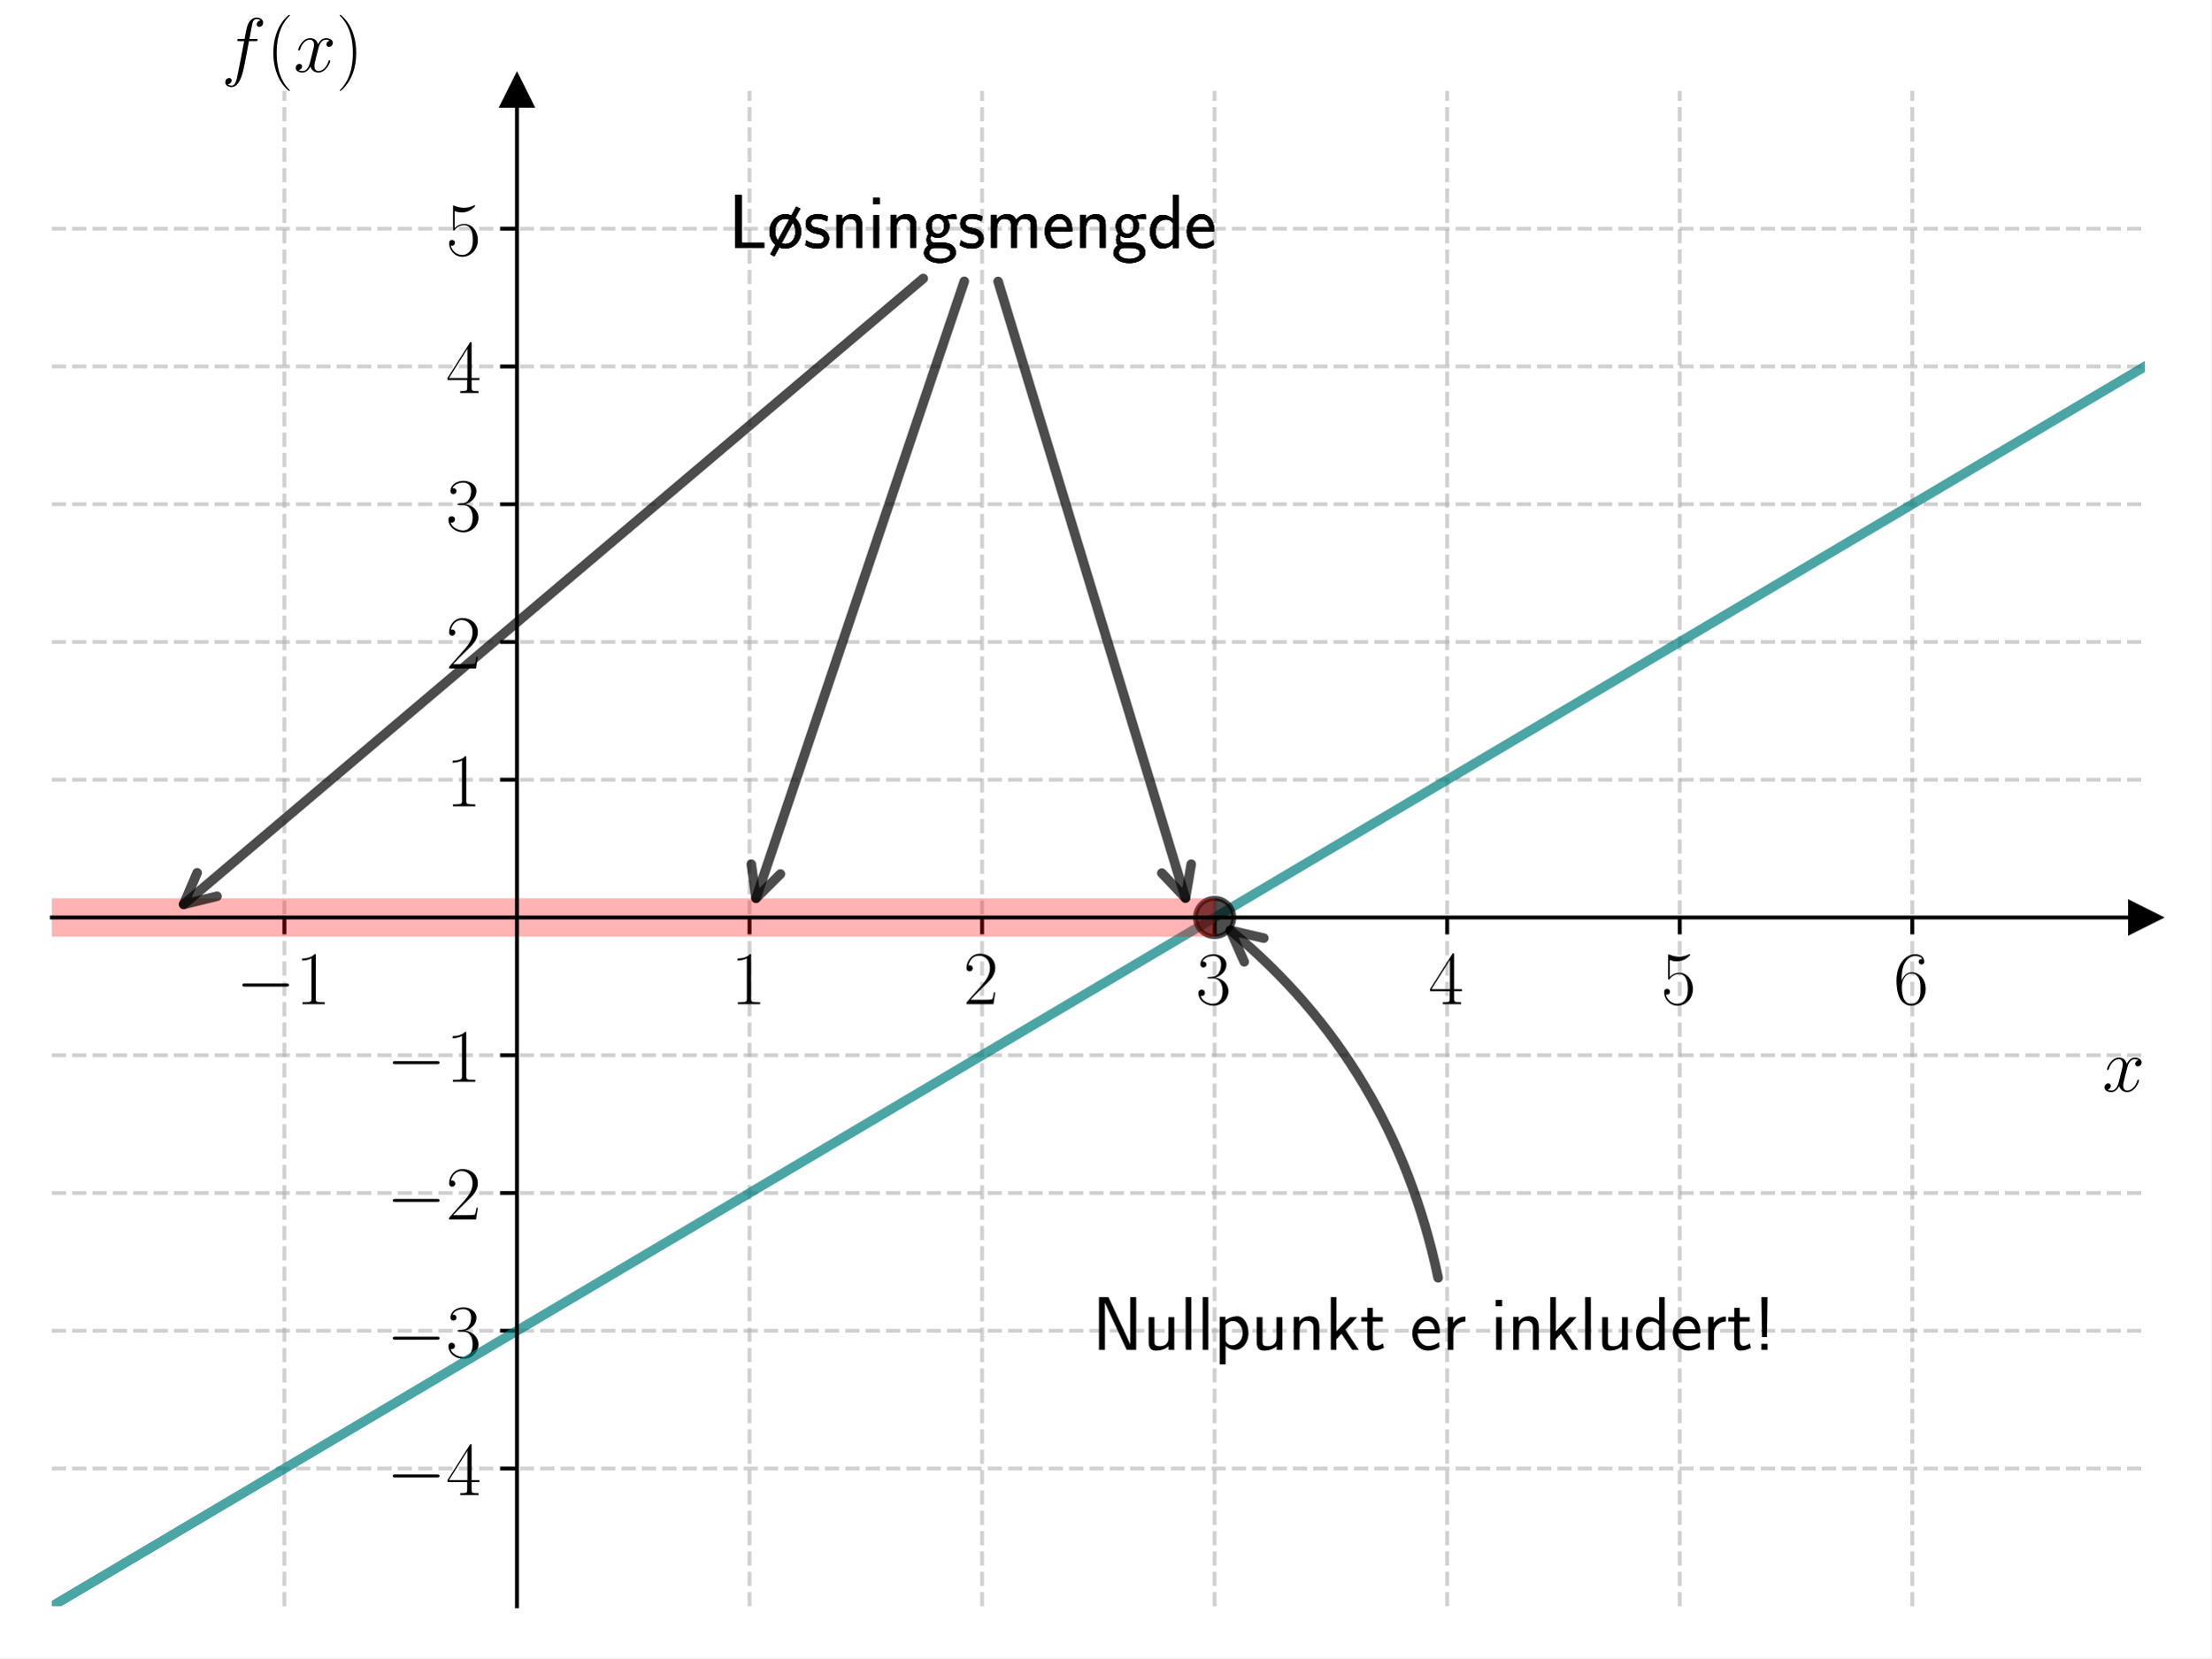
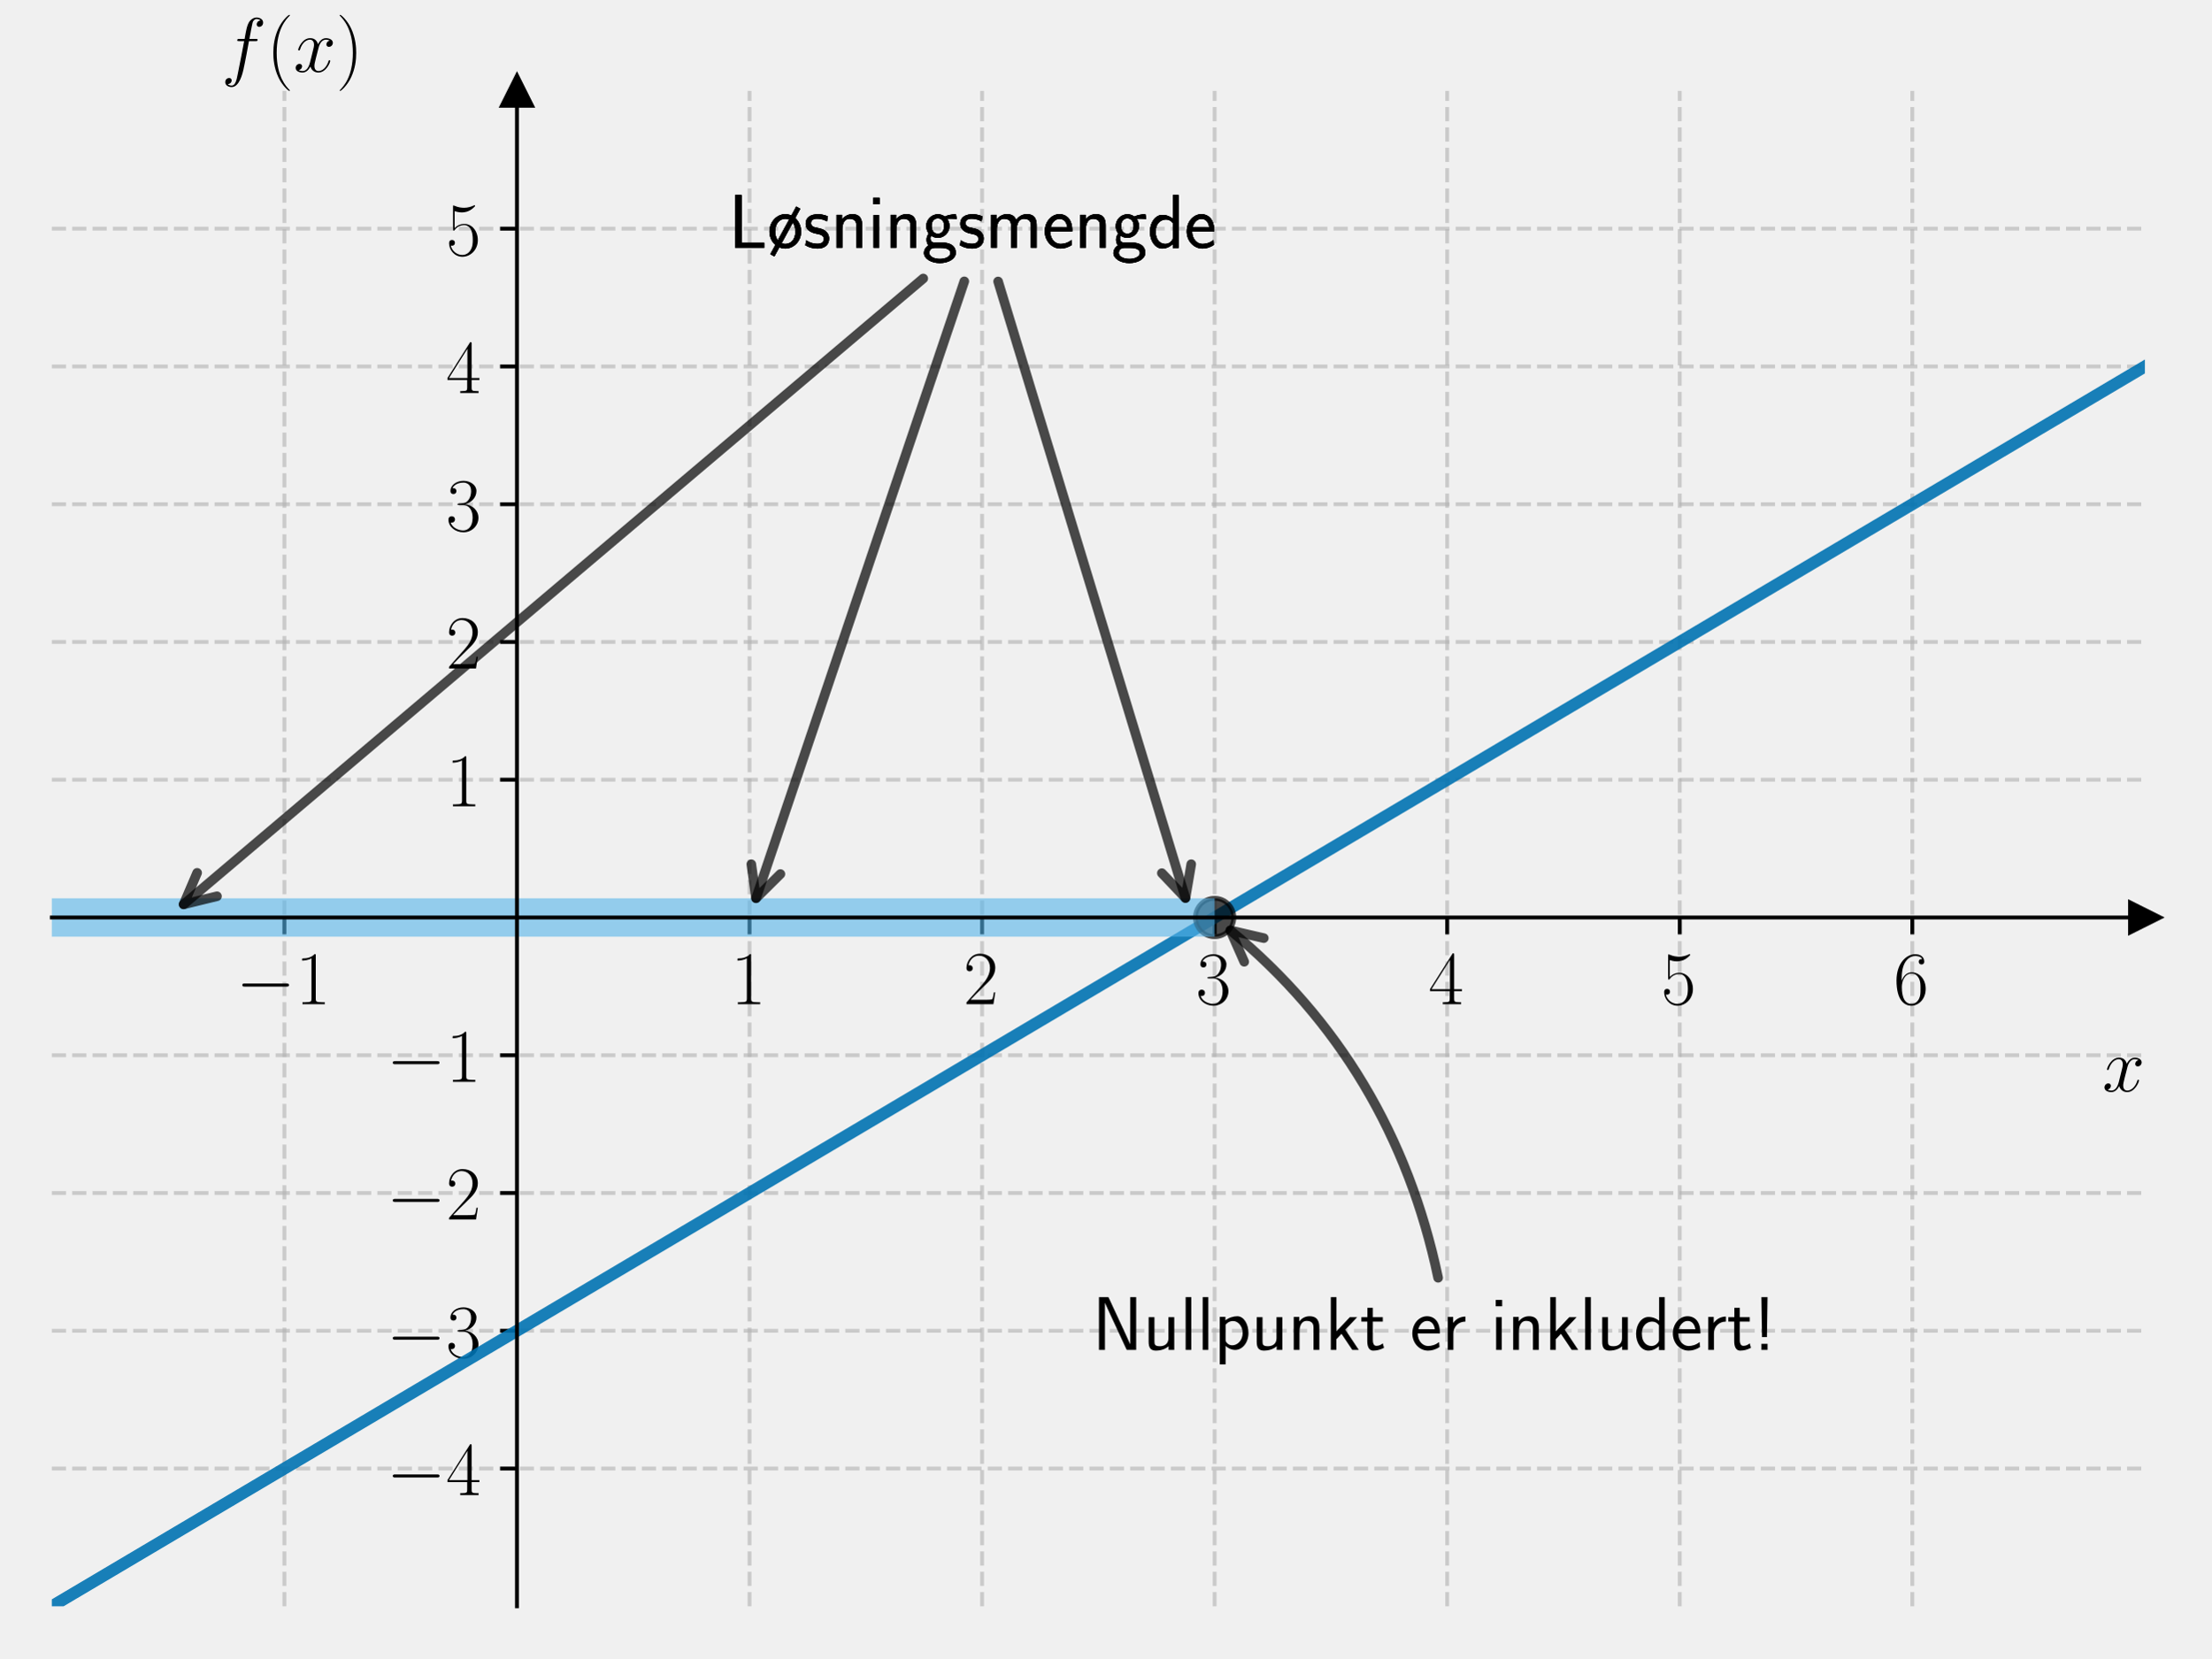
<svg xmlns="http://www.w3.org/2000/svg" xmlns:xlink="http://www.w3.org/1999/xlink" width="460.8pt" height="345.6pt" viewBox="0 0 460.8 345.6" version="1.1">
  <defs>
    <style type="text/css">*{stroke-linejoin: round; stroke-linecap: butt}</style>
  </defs>
  <g id="figure_1">
    <g id="patch_1">
-       <path d="M 0 345.6  L 460.8 345.6  L 460.8 0  L 0 0  z " style="fill: #ffffff" />
+       <path d="M 0 345.6  L 460.8 345.6  L 460.8 0  L 0 0  L 0 345.6  z " style="fill: none" />
    </g>
    <g id="axes_1">
      <g id="patch_2">
-         <path d="M 10.8 334.8  L 447 334.8  L 447 18.95  L 10.8 18.95  z " style="fill: #ffffff" />
+         <path d="M 10.8 334.8  L 447 334.8  L 447 18.95  L 10.8 18.95  L 10.8 334.8  z " style="fill: none" />
      </g>
      <g id="matplotlib.axis_1">
        <g id="xtick_1">
          <g id="line2d_1">
-             <path d="M 59.267 334.8  L 59.267 18.95  " clip-path="url(#p757c203b4c)" style="fill: none; stroke-dasharray: 2.96,1.28; stroke-dashoffset: 0; stroke: #b0b0b0; stroke-opacity: 0.6; stroke-width: 0.8" />
+             <path d="M 59.267 334.8  L 59.267 18.95  " clip-path="url(#pa15874b907)" style="fill: none; stroke-dasharray: 2.96,1.28; stroke-dashoffset: 0; stroke: #b0b0b0; stroke-opacity: 0.6; stroke-width: 0.8" />
          </g>
          <g id="line2d_2">
            <defs>
-               <path id="m982bd30238" d="M 0 0  L 0 3.5  " style="stroke: #000000; stroke-width: 0.8" />
+               <path id="mee03dae0f8" d="M 0 0  L 0 3.5  " style="stroke: #000000; stroke-width: 0.8" />
            </defs>
            <g>
-               <use xlink:href="#m982bd30238" x="59.267" y="191.232" style="stroke: #000000; stroke-width: 0.8" />
+               <use xlink:href="#mee03dae0f8" x="59.267" y="191.232" style="stroke: #000000; stroke-width: 0.8" />
            </g>
          </g>
          <g id="text_1">
            <g transform="translate(49.16568 209.3015) scale(0.16 -0.16)">
              <defs>
                <path id="CMSY10-0" d="M 4218 1472  C 4326 1472 4442 1472 4442 1600  C 4442 1728 4326 1728 4218 1728  L 755 1728  C 646 1728 531 1728 531 1600  C 531 1472 646 1472 755 1472  L 4218 1472  z " transform="scale(0.015625)" />
                <path id="CMR17-31" d="M 1702 4058  C 1702 4192 1696 4192 1606 4192  C 1357 3916 979 3827 621 3827  C 602 3827 570 3827 563 3808  C 557 3795 557 3782 557 3648  C 755 3648 1088 3686 1344 3839  L 1344 461  C 1344 236 1331 160 781 160  L 589 160  L 589 0  C 896 0 1216 0 1523 0  C 1830 0 2150 0 2458 0  L 2458 160  L 2266 160  C 1715 160 1702 230 1702 458  L 1702 4058  z " transform="scale(0.015625)" />
              </defs>
              <use xlink:href="#CMSY10-0" transform="scale(0.996264)" />
              <use xlink:href="#CMR17-31" transform="translate(77.48747 0) scale(0.996264)" />
            </g>
          </g>
        </g>
        <g id="xtick_2">
          <g id="line2d_3">
-             <path d="M 156.2 334.8  L 156.2 18.95  " clip-path="url(#p757c203b4c)" style="fill: none; stroke-dasharray: 2.96,1.28; stroke-dashoffset: 0; stroke: #b0b0b0; stroke-opacity: 0.6; stroke-width: 0.8" />
+             <path d="M 156.2 334.8  L 156.2 18.95  " clip-path="url(#pa15874b907)" style="fill: none; stroke-dasharray: 2.96,1.28; stroke-dashoffset: 0; stroke: #b0b0b0; stroke-opacity: 0.6; stroke-width: 0.8" />
          </g>
          <g id="line2d_4">
            <g>
-               <use xlink:href="#m982bd30238" x="156.2" y="191.232" style="stroke: #000000; stroke-width: 0.8" />
+               <use xlink:href="#mee03dae0f8" x="156.2" y="191.232" style="stroke: #000000; stroke-width: 0.8" />
            </g>
          </g>
          <g id="text_2">
            <g transform="translate(152.298 209.3015) scale(0.16 -0.16)">
              <use xlink:href="#CMR17-31" transform="scale(0.996264)" />
            </g>
          </g>
        </g>
        <g id="xtick_3">
          <g id="line2d_5">
-             <path d="M 204.667 334.8  L 204.667 18.95  " clip-path="url(#p757c203b4c)" style="fill: none; stroke-dasharray: 2.96,1.28; stroke-dashoffset: 0; stroke: #b0b0b0; stroke-opacity: 0.6; stroke-width: 0.8" />
+             <path d="M 204.667 334.8  L 204.667 18.95  " clip-path="url(#pa15874b907)" style="fill: none; stroke-dasharray: 2.96,1.28; stroke-dashoffset: 0; stroke: #b0b0b0; stroke-opacity: 0.6; stroke-width: 0.8" />
          </g>
          <g id="line2d_6">
            <g>
-               <use xlink:href="#m982bd30238" x="204.667" y="191.232" style="stroke: #000000; stroke-width: 0.8" />
+               <use xlink:href="#mee03dae0f8" x="204.667" y="191.232" style="stroke: #000000; stroke-width: 0.8" />
            </g>
          </g>
          <g id="text_3">
            <g transform="translate(200.7647 209.3015) scale(0.16 -0.16)">
              <defs>
                <path id="CMR17-32" d="M 2669 989  L 2554 989  C 2490 536 2438 459 2413 420  C 2381 369 1920 369 1830 369  L 602 369  C 832 619 1280 1072 1824 1597  C 2214 1967 2669 2402 2669 3035  C 2669 3790 2067 4224 1395 4224  C 691 4224 262 3604 262 3030  C 262 2780 448 2748 525 2748  C 589 2748 781 2787 781 3010  C 781 3207 614 3264 525 3264  C 486 3264 448 3258 422 3245  C 544 3790 915 4058 1306 4058  C 1862 4058 2227 3617 2227 3035  C 2227 2479 1901 2000 1536 1584  L 262 146  L 262 0  L 2515 0  L 2669 989  z " transform="scale(0.015625)" />
              </defs>
              <use xlink:href="#CMR17-32" transform="scale(0.996264)" />
            </g>
          </g>
        </g>
        <g id="xtick_4">
          <g id="line2d_7">
-             <path d="M 253.133 334.8  L 253.133 18.95  " clip-path="url(#p757c203b4c)" style="fill: none; stroke-dasharray: 2.96,1.28; stroke-dashoffset: 0; stroke: #b0b0b0; stroke-opacity: 0.6; stroke-width: 0.8" />
+             <path d="M 253.133 334.8  L 253.133 18.95  " clip-path="url(#pa15874b907)" style="fill: none; stroke-dasharray: 2.96,1.28; stroke-dashoffset: 0; stroke: #b0b0b0; stroke-opacity: 0.6; stroke-width: 0.8" />
          </g>
          <g id="line2d_8">
            <g>
-               <use xlink:href="#m982bd30238" x="253.133" y="191.232" style="stroke: #000000; stroke-width: 0.8" />
+               <use xlink:href="#mee03dae0f8" x="253.133" y="191.232" style="stroke: #000000; stroke-width: 0.8" />
            </g>
          </g>
          <g id="text_4">
            <g transform="translate(249.2313 209.3015) scale(0.16 -0.16)">
              <defs>
                <path id="CMR17-33" d="M 1414 2157  C 1984 2157 2234 1662 2234 1090  C 2234 320 1824 25 1453 25  C 1114 25 563 194 390 693  C 422 680 454 680 486 680  C 640 680 755 782 755 948  C 755 1133 614 1216 486 1216  C 378 1216 211 1165 211 926  C 211 335 787 -128 1466 -128  C 2176 -128 2720 430 2720 1085  C 2720 1707 2208 2157 1600 2227  C 2086 2328 2554 2756 2554 3329  C 2554 3820 2048 4179 1472 4179  C 890 4179 378 3829 378 3329  C 378 3110 544 3072 627 3072  C 762 3072 877 3155 877 3321  C 877 3486 762 3569 627 3569  C 602 3569 570 3569 544 3557  C 730 3959 1235 4032 1459 4032  C 1683 4032 2106 3925 2106 3320  C 2106 3143 2080 2828 1862 2550  C 1670 2304 1453 2304 1242 2284  C 1210 2284 1062 2269 1037 2269  C 992 2263 966 2257 966 2208  C 966 2163 973 2157 1101 2157  L 1414 2157  z " transform="scale(0.015625)" />
              </defs>
              <use xlink:href="#CMR17-33" transform="scale(0.996264)" />
            </g>
          </g>
        </g>
        <g id="xtick_5">
          <g id="line2d_9">
-             <path d="M 301.6 334.8  L 301.6 18.95  " clip-path="url(#p757c203b4c)" style="fill: none; stroke-dasharray: 2.96,1.28; stroke-dashoffset: 0; stroke: #b0b0b0; stroke-opacity: 0.6; stroke-width: 0.8" />
+             <path d="M 301.6 334.8  L 301.6 18.95  " clip-path="url(#pa15874b907)" style="fill: none; stroke-dasharray: 2.96,1.28; stroke-dashoffset: 0; stroke: #b0b0b0; stroke-opacity: 0.6; stroke-width: 0.8" />
          </g>
          <g id="line2d_10">
            <g>
-               <use xlink:href="#m982bd30238" x="301.6" y="191.232" style="stroke: #000000; stroke-width: 0.8" />
+               <use xlink:href="#mee03dae0f8" x="301.6" y="191.232" style="stroke: #000000; stroke-width: 0.8" />
            </g>
          </g>
          <g id="text_5">
            <g transform="translate(297.698 209.3015) scale(0.16 -0.16)">
              <defs>
                <path id="CMR17-34" d="M 2150 4122  C 2150 4256 2144 4256 2029 4256  L 128 1254  L 128 1088  L 1779 1088  L 1779 457  C 1779 224 1766 160 1318 160  L 1197 160  L 1197 0  C 1402 0 1747 0 1965 0  C 2182 0 2528 0 2733 0  L 2733 160  L 2611 160  C 2163 160 2150 224 2150 457  L 2150 1088  L 2803 1088  L 2803 1254  L 2150 1254  L 2150 4122  z M 1798 3703  L 1798 1254  L 256 1254  L 1798 3703  z " transform="scale(0.015625)" />
              </defs>
              <use xlink:href="#CMR17-34" transform="scale(0.996264)" />
            </g>
          </g>
        </g>
        <g id="xtick_6">
          <g id="line2d_11">
-             <path d="M 350.067 334.8  L 350.067 18.95  " clip-path="url(#p757c203b4c)" style="fill: none; stroke-dasharray: 2.96,1.28; stroke-dashoffset: 0; stroke: #b0b0b0; stroke-opacity: 0.6; stroke-width: 0.8" />
+             <path d="M 350.067 334.8  L 350.067 18.95  " clip-path="url(#pa15874b907)" style="fill: none; stroke-dasharray: 2.96,1.28; stroke-dashoffset: 0; stroke: #b0b0b0; stroke-opacity: 0.6; stroke-width: 0.8" />
          </g>
          <g id="line2d_12">
            <g>
-               <use xlink:href="#m982bd30238" x="350.067" y="191.232" style="stroke: #000000; stroke-width: 0.8" />
+               <use xlink:href="#mee03dae0f8" x="350.067" y="191.232" style="stroke: #000000; stroke-width: 0.8" />
            </g>
          </g>
          <g id="text_6">
            <g transform="translate(346.1647 209.3015) scale(0.16 -0.16)">
              <defs>
                <path id="CMR17-35" d="M 730 3692  C 794 3666 1056 3584 1325 3584  C 1920 3584 2246 3911 2432 4100  C 2432 4157 2432 4192 2394 4192  C 2387 4192 2374 4192 2323 4163  C 2099 4058 1837 3973 1517 3973  C 1325 3973 1037 3999 723 4139  C 653 4171 640 4171 634 4171  C 602 4171 595 4164 595 4037  L 595 2203  C 595 2089 595 2057 659 2057  C 691 2057 704 2070 736 2114  C 941 2401 1222 2522 1542 2522  C 1766 2522 2246 2382 2246 1289  C 2246 1085 2246 715 2054 421  C 1894 159 1645 25 1370 25  C 947 25 518 320 403 814  C 429 807 480 795 506 795  C 589 795 749 840 749 1038  C 749 1210 627 1280 506 1280  C 358 1280 262 1190 262 1011  C 262 454 704 -128 1382 -128  C 2042 -128 2669 440 2669 1264  C 2669 2030 2170 2624 1549 2624  C 1222 2624 947 2503 730 2274  L 730 3692  z " transform="scale(0.015625)" />
              </defs>
              <use xlink:href="#CMR17-35" transform="scale(0.996264)" />
            </g>
          </g>
        </g>
        <g id="xtick_7">
          <g id="line2d_13">
-             <path d="M 398.533 334.8  L 398.533 18.95  " clip-path="url(#p757c203b4c)" style="fill: none; stroke-dasharray: 2.96,1.28; stroke-dashoffset: 0; stroke: #b0b0b0; stroke-opacity: 0.6; stroke-width: 0.8" />
+             <path d="M 398.533 334.8  L 398.533 18.95  " clip-path="url(#pa15874b907)" style="fill: none; stroke-dasharray: 2.96,1.28; stroke-dashoffset: 0; stroke: #b0b0b0; stroke-opacity: 0.6; stroke-width: 0.8" />
          </g>
          <g id="line2d_14">
            <g>
-               <use xlink:href="#m982bd30238" x="398.533" y="191.232" style="stroke: #000000; stroke-width: 0.8" />
+               <use xlink:href="#mee03dae0f8" x="398.533" y="191.232" style="stroke: #000000; stroke-width: 0.8" />
            </g>
          </g>
          <g id="text_7">
            <g transform="translate(394.6313 209.3015) scale(0.16 -0.16)">
              <defs>
                <path id="CMR17-36" d="M 678 2176  C 678 3690 1395 4032 1811 4032  C 1946 4032 2272 4009 2400 3776  C 2298 3776 2106 3776 2106 3553  C 2106 3381 2246 3323 2336 3323  C 2394 3323 2566 3348 2566 3560  C 2566 3954 2246 4179 1805 4179  C 1043 4179 243 3390 243 1984  C 243 253 966 -128 1478 -128  C 2099 -128 2688 427 2688 1283  C 2688 2081 2170 2662 1517 2662  C 1126 2662 838 2407 678 1960  L 678 2176  z M 1478 25  C 691 25 691 1200 691 1436  C 691 1896 909 2560 1504 2560  C 1613 2560 1926 2560 2138 2120  C 2253 1870 2253 1609 2253 1289  C 2253 944 2253 690 2118 434  C 1978 171 1773 25 1478 25  z " transform="scale(0.015625)" />
              </defs>
              <use xlink:href="#CMR17-36" transform="scale(0.996264)" />
            </g>
          </g>
        </g>
        <g id="text_8">
          <g transform="translate(438.1306 227.4705) scale(0.16 -0.16)">
            <defs>
              <path id="CMMI12-78" d="M 3034 2606  C 2829 2567 2752 2414 2752 2293  C 2752 2139 2874 2088 2963 2088  C 3155 2088 3290 2254 3290 2427  C 3290 2695 2982 2816 2714 2816  C 2323 2816 2106 2433 2048 2312  C 1901 2816 1504 2816 1389 2816  C 736 2816 390 1980 390 1839  C 390 1814 416 1782 461 1782  C 512 1782 525 1820 538 1846  C 755 2555 1184 2689 1370 2689  C 1658 2689 1715 2420 1715 2267  C 1715 2127 1677 1980 1600 1673  L 1382 798  C 1286 415 1101 64 762 64  C 730 64 570 64 435 147  C 666 192 717 383 717 460  C 717 588 621 664 499 664  C 346 664 179 530 179 326  C 179 57 480 -64 755 -64  C 1062 -64 1280 179 1414 441  C 1517 64 1837 -64 2074 -64  C 2726 -64 3072 773 3072 913  C 3072 945 3046 971 3008 971  C 2950 971 2944 939 2925 888  C 2752 326 2381 64 2093 64  C 1869 64 1747 230 1747 492  C 1747 632 1773 734 1875 1156  L 2099 2024  C 2195 2408 2413 2689 2707 2689  C 2720 2689 2899 2689 3034 2606  z " transform="scale(0.015625)" />
            </defs>
            <use xlink:href="#CMMI12-78" transform="scale(0.996264)" />
          </g>
        </g>
      </g>
      <g id="matplotlib.axis_2">
        <g id="ytick_1">
          <g id="line2d_15">
-             <path d="M 10.8 306.086  L 447 306.086  " clip-path="url(#p757c203b4c)" style="fill: none; stroke-dasharray: 2.96,1.28; stroke-dashoffset: 0; stroke: #b0b0b0; stroke-opacity: 0.6; stroke-width: 0.8" />
+             <path d="M 10.8 306.086  L 447 306.086  " clip-path="url(#pa15874b907)" style="fill: none; stroke-dasharray: 2.96,1.28; stroke-dashoffset: 0; stroke: #b0b0b0; stroke-opacity: 0.6; stroke-width: 0.8" />
          </g>
          <g id="line2d_16">
            <defs>
-               <path id="m51fb5f8f97" d="M 0 0  L -3.5 0  " style="stroke: #000000; stroke-width: 0.8" />
+               <path id="mf1a8d7dea0" d="M 0 0  L -3.5 0  " style="stroke: #000000; stroke-width: 0.8" />
            </defs>
            <g>
-               <use xlink:href="#m51fb5f8f97" x="107.733" y="306.086" style="stroke: #000000; stroke-width: 0.8" />
+               <use xlink:href="#mf1a8d7dea0" x="107.733" y="306.086" style="stroke: #000000; stroke-width: 0.8" />
            </g>
          </g>
          <g id="text_9">
            <g transform="translate(80.53135 311.6212) scale(0.16 -0.16)">
              <use xlink:href="#CMSY10-0" transform="scale(0.996264)" />
              <use xlink:href="#CMR17-34" transform="translate(77.48747 0) scale(0.996264)" />
            </g>
          </g>
        </g>
        <g id="ytick_2">
          <g id="line2d_17">
-             <path d="M 10.8 277.373  L 447 277.373  " clip-path="url(#p757c203b4c)" style="fill: none; stroke-dasharray: 2.96,1.28; stroke-dashoffset: 0; stroke: #b0b0b0; stroke-opacity: 0.6; stroke-width: 0.8" />
+             <path d="M 10.8 277.373  L 447 277.373  " clip-path="url(#pa15874b907)" style="fill: none; stroke-dasharray: 2.96,1.28; stroke-dashoffset: 0; stroke: #b0b0b0; stroke-opacity: 0.6; stroke-width: 0.8" />
          </g>
          <g id="line2d_18">
            <g>
-               <use xlink:href="#m51fb5f8f97" x="107.733" y="277.373" style="stroke: #000000; stroke-width: 0.8" />
+               <use xlink:href="#mf1a8d7dea0" x="107.733" y="277.373" style="stroke: #000000; stroke-width: 0.8" />
            </g>
          </g>
          <g id="text_10">
            <g transform="translate(80.53135 282.9075) scale(0.16 -0.16)">
              <use xlink:href="#CMSY10-0" transform="scale(0.996264)" />
              <use xlink:href="#CMR17-33" transform="translate(77.48747 0) scale(0.996264)" />
            </g>
          </g>
        </g>
        <g id="ytick_3">
          <g id="line2d_19">
-             <path d="M 10.8 248.659  L 447 248.659  " clip-path="url(#p757c203b4c)" style="fill: none; stroke-dasharray: 2.96,1.28; stroke-dashoffset: 0; stroke: #b0b0b0; stroke-opacity: 0.6; stroke-width: 0.8" />
+             <path d="M 10.8 248.659  L 447 248.659  " clip-path="url(#pa15874b907)" style="fill: none; stroke-dasharray: 2.96,1.28; stroke-dashoffset: 0; stroke: #b0b0b0; stroke-opacity: 0.6; stroke-width: 0.8" />
          </g>
          <g id="line2d_20">
            <g>
-               <use xlink:href="#m51fb5f8f97" x="107.733" y="248.659" style="stroke: #000000; stroke-width: 0.8" />
+               <use xlink:href="#mf1a8d7dea0" x="107.733" y="248.659" style="stroke: #000000; stroke-width: 0.8" />
            </g>
          </g>
          <g id="text_11">
            <g transform="translate(80.53135 254.1939) scale(0.16 -0.16)">
              <use xlink:href="#CMSY10-0" transform="scale(0.996264)" />
              <use xlink:href="#CMR17-32" transform="translate(77.48747 0) scale(0.996264)" />
            </g>
          </g>
        </g>
        <g id="ytick_4">
          <g id="line2d_21">
-             <path d="M 10.8 219.945  L 447 219.945  " clip-path="url(#p757c203b4c)" style="fill: none; stroke-dasharray: 2.96,1.28; stroke-dashoffset: 0; stroke: #b0b0b0; stroke-opacity: 0.6; stroke-width: 0.8" />
+             <path d="M 10.8 219.945  L 447 219.945  " clip-path="url(#pa15874b907)" style="fill: none; stroke-dasharray: 2.96,1.28; stroke-dashoffset: 0; stroke: #b0b0b0; stroke-opacity: 0.6; stroke-width: 0.8" />
          </g>
          <g id="line2d_22">
            <g>
-               <use xlink:href="#m51fb5f8f97" x="107.733" y="219.945" style="stroke: #000000; stroke-width: 0.8" />
+               <use xlink:href="#mf1a8d7dea0" x="107.733" y="219.945" style="stroke: #000000; stroke-width: 0.8" />
            </g>
          </g>
          <g id="text_12">
            <g transform="translate(80.53135 225.4803) scale(0.16 -0.16)">
              <use xlink:href="#CMSY10-0" transform="scale(0.996264)" />
              <use xlink:href="#CMR17-31" transform="translate(77.48747 0) scale(0.996264)" />
            </g>
          </g>
        </g>
        <g id="ytick_5">
          <g id="line2d_23">
-             <path d="M 10.8 162.518  L 447 162.518  " clip-path="url(#p757c203b4c)" style="fill: none; stroke-dasharray: 2.96,1.28; stroke-dashoffset: 0; stroke: #b0b0b0; stroke-opacity: 0.6; stroke-width: 0.8" />
+             <path d="M 10.8 162.518  L 447 162.518  " clip-path="url(#pa15874b907)" style="fill: none; stroke-dasharray: 2.96,1.28; stroke-dashoffset: 0; stroke: #b0b0b0; stroke-opacity: 0.6; stroke-width: 0.8" />
          </g>
          <g id="line2d_24">
            <g>
-               <use xlink:href="#m51fb5f8f97" x="107.733" y="162.518" style="stroke: #000000; stroke-width: 0.8" />
+               <use xlink:href="#mf1a8d7dea0" x="107.733" y="162.518" style="stroke: #000000; stroke-width: 0.8" />
            </g>
          </g>
          <g id="text_13">
            <g transform="translate(92.92935 168.053) scale(0.16 -0.16)">
              <use xlink:href="#CMR17-31" transform="scale(0.996264)" />
            </g>
          </g>
        </g>
        <g id="ytick_6">
          <g id="line2d_25">
-             <path d="M 10.8 133.805  L 447 133.805  " clip-path="url(#p757c203b4c)" style="fill: none; stroke-dasharray: 2.96,1.28; stroke-dashoffset: 0; stroke: #b0b0b0; stroke-opacity: 0.6; stroke-width: 0.8" />
+             <path d="M 10.8 133.805  L 447 133.805  " clip-path="url(#pa15874b907)" style="fill: none; stroke-dasharray: 2.96,1.28; stroke-dashoffset: 0; stroke: #b0b0b0; stroke-opacity: 0.6; stroke-width: 0.8" />
          </g>
          <g id="line2d_26">
            <g>
-               <use xlink:href="#m51fb5f8f97" x="107.733" y="133.805" style="stroke: #000000; stroke-width: 0.8" />
+               <use xlink:href="#mf1a8d7dea0" x="107.733" y="133.805" style="stroke: #000000; stroke-width: 0.8" />
            </g>
          </g>
          <g id="text_14">
            <g transform="translate(92.92935 139.3394) scale(0.16 -0.16)">
              <use xlink:href="#CMR17-32" transform="scale(0.996264)" />
            </g>
          </g>
        </g>
        <g id="ytick_7">
          <g id="line2d_27">
-             <path d="M 10.8 105.091  L 447 105.091  " clip-path="url(#p757c203b4c)" style="fill: none; stroke-dasharray: 2.96,1.28; stroke-dashoffset: 0; stroke: #b0b0b0; stroke-opacity: 0.6; stroke-width: 0.8" />
+             <path d="M 10.8 105.091  L 447 105.091  " clip-path="url(#pa15874b907)" style="fill: none; stroke-dasharray: 2.96,1.28; stroke-dashoffset: 0; stroke: #b0b0b0; stroke-opacity: 0.6; stroke-width: 0.8" />
          </g>
          <g id="line2d_28">
            <g>
-               <use xlink:href="#m51fb5f8f97" x="107.733" y="105.091" style="stroke: #000000; stroke-width: 0.8" />
+               <use xlink:href="#mf1a8d7dea0" x="107.733" y="105.091" style="stroke: #000000; stroke-width: 0.8" />
            </g>
          </g>
          <g id="text_15">
            <g transform="translate(92.92935 110.6258) scale(0.16 -0.16)">
              <use xlink:href="#CMR17-33" transform="scale(0.996264)" />
            </g>
          </g>
        </g>
        <g id="ytick_8">
          <g id="line2d_29">
-             <path d="M 10.8 76.377  L 447 76.377  " clip-path="url(#p757c203b4c)" style="fill: none; stroke-dasharray: 2.96,1.28; stroke-dashoffset: 0; stroke: #b0b0b0; stroke-opacity: 0.6; stroke-width: 0.8" />
+             <path d="M 10.8 76.377  L 447 76.377  " clip-path="url(#pa15874b907)" style="fill: none; stroke-dasharray: 2.96,1.28; stroke-dashoffset: 0; stroke: #b0b0b0; stroke-opacity: 0.6; stroke-width: 0.8" />
          </g>
          <g id="line2d_30">
            <g>
-               <use xlink:href="#m51fb5f8f97" x="107.733" y="76.377" style="stroke: #000000; stroke-width: 0.8" />
+               <use xlink:href="#mf1a8d7dea0" x="107.733" y="76.377" style="stroke: #000000; stroke-width: 0.8" />
            </g>
          </g>
          <g id="text_16">
            <g transform="translate(92.92935 81.91216) scale(0.16 -0.16)">
              <use xlink:href="#CMR17-34" transform="scale(0.996264)" />
            </g>
          </g>
        </g>
        <g id="ytick_9">
          <g id="line2d_31">
-             <path d="M 10.8 47.664  L 447 47.664  " clip-path="url(#p757c203b4c)" style="fill: none; stroke-dasharray: 2.96,1.28; stroke-dashoffset: 0; stroke: #b0b0b0; stroke-opacity: 0.6; stroke-width: 0.8" />
+             <path d="M 10.8 47.664  L 447 47.664  " clip-path="url(#pa15874b907)" style="fill: none; stroke-dasharray: 2.96,1.28; stroke-dashoffset: 0; stroke: #b0b0b0; stroke-opacity: 0.6; stroke-width: 0.8" />
          </g>
          <g id="line2d_32">
            <g>
-               <use xlink:href="#m51fb5f8f97" x="107.733" y="47.664" style="stroke: #000000; stroke-width: 0.8" />
+               <use xlink:href="#mf1a8d7dea0" x="107.733" y="47.664" style="stroke: #000000; stroke-width: 0.8" />
            </g>
          </g>
          <g id="text_17">
            <g transform="translate(92.92935 53.19853) scale(0.16 -0.16)">
              <use xlink:href="#CMR17-35" transform="scale(0.996264)" />
            </g>
          </g>
        </g>
        <g id="text_18">
          <g transform="translate(46.12712 14.96506) scale(0.16 -0.16)">
            <defs>
              <path id="CMMI12-66" d="M 2854 2566  C 2982 2566 3034 2566 3034 2688  C 3034 2752 2982 2752 2867 2752  L 2349 2752  C 2470 3429 2560 3897 2611 4107  C 2650 4265 2784 4416 2950 4416  C 3085 4416 3219 4358 3283 4298  C 3034 4272 2957 4082 2957 3969  C 2957 3837 3053 3759 3174 3759  C 3302 3759 3494 3870 3494 4119  C 3494 4393 3226 4544 2944 4544  C 2669 4544 2400 4334 2272 4078  C 2157 3848 2093 3611 1946 2752  L 1517 2752  C 1395 2752 1331 2752 1331 2637  C 1331 2566 1370 2566 1498 2566  L 1907 2566  C 1792 1976 1530 542 1382 -137  C 1274 -689 1178 -1152 858 -1152  C 838 -1152 653 -1152 538 -1031  C 864 -1005 864 -726 864 -720  C 864 -593 768 -517 646 -517  C 518 -517 326 -625 326 -867  C 326 -1140 608 -1280 858 -1280  C 1510 -1280 1779 -118 1850 199  C 1965 688 2278 2376 2310 2566  L 2854 2566  z " transform="scale(0.015625)" />
              <path id="CMR17-28" d="M 1958 -1561  C 1958 -1555 1958 -1542 1939 -1523  C 1645 -1224 858 -407 858 1581  C 858 3569 1632 4379 1946 4697  C 1946 4704 1958 4717 1958 4736  C 1958 4755 1939 4768 1914 4768  C 1843 4768 1299 4296 986 3594  C 666 2887 576 2199 576 1588  C 576 1128 621 351 1005 -471  C 1312 -1135 1837 -1600 1914 -1600  C 1946 -1600 1958 -1587 1958 -1561  z " transform="scale(0.015625)" />
              <path id="CMR17-29" d="M 1683 1581  C 1683 2040 1638 2817 1254 3639  C 947 4303 422 4768 346 4768  C 326 4768 301 4761 301 4729  C 301 4717 307 4710 314 4697  C 621 4378 1402 3568 1402 1584  C 1402 -407 627 -1217 314 -1537  C 307 -1549 301 -1556 301 -1568  C 301 -1600 326 -1600 346 -1600  C 416 -1600 960 -1128 1274 -426  C 1594 281 1683 969 1683 1581  z " transform="scale(0.015625)" />
            </defs>
            <use xlink:href="#CMMI12-66" transform="scale(0.996264)" />
            <use xlink:href="#CMR17-28" transform="translate(58.72031 0) scale(0.996264)" />
            <use xlink:href="#CMMI12-78" transform="translate(94.00107 0) scale(0.996264)" />
            <use xlink:href="#CMR17-29" transform="translate(149.4351 0) scale(0.996264)" />
          </g>
        </g>
      </g>
      <g id="line2d_33">
-         <path d="M 10.089 335.221  L 447.426 76.125  L 447.426 76.125  " clip-path="url(#p757c203b4c)" style="fill: none; stroke: #008080; stroke-opacity: 0.7; stroke-width: 2; stroke-linecap: square" />
+         <path d="M 10.089 335.221  L 447.426 76.125  L 447.426 76.125  " clip-path="url(#pa15874b907)" style="fill: none; stroke: #0072b2; stroke-opacity: 0.9; stroke-width: 2.5; stroke-linecap: square" />
      </g>
      <g id="line2d_34">
        <defs>
-           <path id="mff8f73c325" d="M 0 4  C 1.061 4 2.078 3.579 2.828 2.828  C 3.579 2.078 4 1.061 4 0  C 4 -1.061 3.579 -2.078 2.828 -2.828  C 2.078 -3.579 1.061 -4 0 -4  C -1.061 -4 -2.078 -3.579 -2.828 -2.828  C -3.579 -2.078 -4 -1.061 -4 0  C -4 1.061 -3.579 2.078 -2.828 2.828  C -2.078 3.579 -1.061 4 0 4  z " style="stroke: #000000; stroke-opacity: 0.7" />
+           <path id="md31cf49faa" d="M 0 4  C 1.061 4 2.078 3.579 2.828 2.828  C 3.579 2.078 4 1.061 4 0  C 4 -1.061 3.579 -2.078 2.828 -2.828  C 2.078 -3.579 1.061 -4 0 -4  C -1.061 -4 -2.078 -3.579 -2.828 -2.828  C -3.579 -2.078 -4 -1.061 -4 0  C -4 1.061 -3.579 2.078 -2.828 2.828  C -2.078 3.579 -1.061 4 0 4  z " style="stroke: #000000; stroke-opacity: 0.7" />
        </defs>
-         <g clip-path="url(#p757c203b4c)">
-           <use xlink:href="#mff8f73c325" x="253.133" y="191.232" style="fill-opacity: 0.7; stroke: #000000; stroke-opacity: 0.7" />
+         <g clip-path="url(#pa15874b907)">
+           <use xlink:href="#md31cf49faa" x="253.133" y="191.232" style="fill-opacity: 0.7; stroke: #000000; stroke-opacity: 0.7" />
        </g>
      </g>
      <g id="line2d_35">
        <defs>
-           <path id="ma932b573c1" d="M 3 0  L -3 -3  L -3 3  z " style="stroke: #000000; stroke-linejoin: miter" />
+           <path id="mc352d369bf" d="M 3 0  L -3 -3  L -3 3  z " style="stroke: #000000; stroke-linejoin: miter" />
        </defs>
        <g>
-           <use xlink:href="#ma932b573c1" x="447" y="191.232" style="stroke: #000000; stroke-linejoin: miter" />
+           <use xlink:href="#mc352d369bf" x="447" y="191.232" style="stroke: #000000; stroke-linejoin: miter" />
        </g>
      </g>
      <g id="line2d_36">
        <defs>
-           <path id="m388cf56dcf" d="M 0 -3  L -3 3  L 3 3  z " style="stroke: #000000; stroke-linejoin: miter" />
+           <path id="m8df345add6" d="M 0 -3  L -3 3  L 3 3  z " style="stroke: #000000; stroke-linejoin: miter" />
        </defs>
        <g>
-           <use xlink:href="#m388cf56dcf" x="107.733" y="18.95" style="stroke: #000000; stroke-linejoin: miter" />
+           <use xlink:href="#m8df345add6" x="107.733" y="18.95" style="stroke: #000000; stroke-linejoin: miter" />
        </g>
      </g>
      <g id="LineCollection_1">
-         <path d="M 253.133 191.232  L -1 191.232  " clip-path="url(#p757c203b4c)" style="fill: none; stroke: #ff0000; stroke-opacity: 0.3; stroke-width: 8" />
+         <path d="M 253.133 191.232  L -1 191.232  " clip-path="url(#pa15874b907)" style="fill: none; stroke: #56b4e9; stroke-opacity: 0.6; stroke-width: 8" />
      </g>
      <g id="patch_3">
        <path d="M 107.733 334.8  L 107.733 18.95  " style="fill: none; stroke: #000000; stroke-width: 0.8; stroke-linejoin: miter; stroke-linecap: square" />
      </g>
      <g id="patch_4">
        <path d="M 447 334.8  L 447 18.95  " style="fill: none" />
      </g>
      <g id="patch_5">
        <path d="M 10.8 191.232  L 447 191.232  " style="fill: none; stroke: #000000; stroke-width: 0.8; stroke-linejoin: miter; stroke-linecap: square" />
      </g>
      <g id="patch_6">
        <path d="M 10.8 18.95  L 447 18.95  " style="fill: none" />
      </g>
      <g id="patch_7">
        <path d="M 208.009 58.663  Q 227.857 123.991 247.055 187.179  " style="fill: none; opacity: 0.7; stroke: #000000; stroke-width: 2; stroke-linecap: round" />
        <path d="M 248.256 180.125  L 247.055 187.179  L 242.133 181.985  " style="fill: none; opacity: 0.7; stroke: #000000; stroke-width: 2; stroke-linecap: round" />
      </g>
      <g id="text_19">
        <g transform="translate(151.8044 51.64879) scale(0.16 -0.16)">
          <defs>
            <path id="CMSS17-4c" d="M 1670 414  C 1594 414 1517 414 1440 414  L 1101 414  L 1101 4416  L 563 4416  L 563 0  L 3002 0  L 3002 414  L 1670 414  z " transform="scale(0.015625)" />
            <path id="CMSS17-1c" d="M 2758 3268  L 2413 3459  L 2010 2708  C 1926 2746 1728 2816 1504 2816  C 768 2816 173 2157 173 1356  C 173 888 384 479 672 248  L 243 -535  L 589 -727  L 1005 38  C 1107 -7 1286 -64 1498 -64  C 2227 -64 2829 563 2829 1357  C 2829 1799 2643 2210 2336 2497  L 2758 3268  z M 877 643  C 685 886 659 1179 659 1363  C 659 2090 1075 2427 1504 2427  C 1613 2427 1722 2408 1818 2363  L 877 643  z M 2125 2097  C 2310 1855 2342 1549 2342 1351  C 2342 631 1907 325 1498 325  C 1395 325 1293 344 1197 383  L 2125 2097  z " transform="scale(0.015625)" />
            <path id="CMSS17-73" d="M 2061 2627  C 1683 2807 1389 2807 1197 2807  C 742 2807 198 2648 198 2003  C 198 1359 902 1218 1094 1179  C 1389 1122 1715 1058 1715 740  C 1715 337 1254 337 1171 337  C 915 337 563 407 243 638  L 166 210  C 531 0 883 -64 1178 -64  C 1965 -64 2163 416 2163 781  C 2163 1094 1984 1305 1862 1401  C 1651 1568 1574 1587 1050 1696  C 960 1709 646 1779 646 2066  C 646 2432 1050 2432 1139 2432  C 1555 2432 1811 2303 1984 2208  L 2061 2627  z " transform="scale(0.015625)" />
            <path id="CMSS17-6e" d="M 2618 1877  C 2618 2283 2522 2816 1798 2816  C 1389 2816 1120 2606 941 2389  L 941 2758  L 474 2758  L 474 0  L 960 0  L 960 1559  C 960 1964 1114 2428 1549 2428  C 2112 2428 2131 2048 2131 1829  L 2131 0  L 2618 0  L 2618 1877  z " transform="scale(0.015625)" />
            <path id="CMSS17-69" d="M 979 4183  L 442 4183  L 442 3648  L 979 3648  L 979 4183  z M 947 2739  L 474 2739  L 474 0  L 947 0  L 947 2739  z " transform="scale(0.015625)" />
            <path id="CMSS17-67" d="M 2848 2808  C 2483 2808 2170 2738 1914 2617  C 1702 2777 1485 2808 1338 2808  C 781 2808 358 2349 358 1814  C 358 1468 550 1207 563 1195  C 448 1035 384 863 384 672  C 384 448 474 289 544 200  C 211 -3 166 -314 166 -435  C 166 -898 749 -1280 1498 -1280  C 2253 -1280 2835 -898 2835 -428  C 2835 448 1856 448 1587 448  L 1069 448  C 973 448 717 448 717 791  C 717 921 774 1004 781 1010  C 877 940 1075 832 1338 832  C 1869 832 2310 1278 2310 1827  C 2310 2132 2170 2355 2112 2432  L 2131 2432  C 2150 2432 2419 2432 2515 2432  C 2720 2432 2739 2429 2918 2419  L 2848 2808  z M 1338 1182  C 1120 1182 813 1315 813 1823  C 813 2375 1165 2464 1331 2464  C 1549 2464 1856 2331 1856 1823  C 1856 1271 1504 1182 1338 1182  z M 1581 -10  C 1734 -10 2381 -10 2381 -442  C 2381 -714 1984 -929 1504 -929  C 1018 -929 621 -720 621 -435  C 621 -403 621 -10 1062 -10  L 1581 -10  z " transform="scale(0.015625)" />
            <path id="CMSS17-6d" d="M 4288 1877  C 4288 2308 4179 2816 3462 2816  C 2982 2816 2694 2516 2566 2331  C 2451 2670 2182 2816 1798 2816  C 1363 2816 1088 2568 941 2389  L 941 2758  L 474 2758  L 474 0  L 960 0  L 960 1559  C 960 1939 1101 2428 1555 2428  C 2138 2428 2138 2016 2138 1829  L 2138 0  L 2624 0  L 2624 1559  C 2624 1939 2765 2428 3219 2428  C 3802 2428 3802 2016 3802 1829  L 3802 0  L 4288 0  L 4288 1877  z " transform="scale(0.015625)" />
            <path id="CMSS17-65" d="M 2502 1377  C 2502 1590 2490 2003 2285 2345  C 2061 2713 1696 2816 1421 2816  C 755 2816 192 2188 192 1375  C 192 582 774 -64 1510 -64  C 1798 -64 2150 19 2470 248  C 2470 274 2458 414 2451 420  C 2451 433 2432 630 2432 656  C 2125 407 1773 325 1517 325  C 1107 325 666 667 646 1377  L 2502 1377  z M 698 1728  C 781 2084 1062 2421 1421 2421  C 1517 2421 1965 2421 2080 1728  L 698 1728  z " transform="scale(0.015625)" />
            <path id="CMSS17-64" d="M 2611 4416  L 2138 4416  L 2138 2438  C 1939 2603 1613 2756 1254 2756  C 672 2756 211 2131 211 1347  C 211 562 666 -64 1235 -64  C 1677 -64 1971 172 2125 306  L 2125 -13  L 2611 -13  L 2611 4416  z M 2125 836  C 2125 747 2125 653 1926 482  C 1798 375 1645 325 1498 325  C 1152 325 698 576 698 1340  C 698 2134 1210 2368 1562 2368  C 1798 2368 1990 2254 2125 2065  L 2125 836  z " transform="scale(0.015625)" />
          </defs>
          <use xlink:href="#CMSS17-4c" transform="scale(0.996264)" />
          <use xlink:href="#CMSS17-1c" transform="translate(50.68711 0) scale(0.996264)" />
          <use xlink:href="#CMSS17-73" transform="translate(97.53073 0) scale(0.996264)" />
          <use xlink:href="#CMSS17-6e" transform="translate(133.4443 0) scale(0.996264)" />
          <use xlink:href="#CMSS17-69" transform="translate(181.6492 0) scale(0.996264)" />
          <use xlink:href="#CMSS17-6e" transform="translate(203.8299 0) scale(0.996264)" />
          <use xlink:href="#CMSS17-67" transform="translate(252.0349 0) scale(0.996264)" />
          <use xlink:href="#CMSS17-73" transform="translate(298.8785 0) scale(0.996264)" />
          <use xlink:href="#CMSS17-6d" transform="translate(334.792 0) scale(0.996264)" />
          <use xlink:href="#CMSS17-65" transform="translate(409.0213 0) scale(0.996264)" />
          <use xlink:href="#CMSS17-6e" transform="translate(450.6601 0) scale(0.996264)" />
          <use xlink:href="#CMSS17-67" transform="translate(498.8651 0) scale(0.996264)" />
          <use xlink:href="#CMSS17-64" transform="translate(545.7087 0) scale(0.996264)" />
          <use xlink:href="#CMSS17-65" transform="translate(593.9136 0) scale(0.996264)" />
        </g>
      </g>
      <g id="patch_8">
        <path d="M 200.962 58.638  Q 178.901 123.986 157.556 187.215  " style="fill: none; opacity: 0.7; stroke: #000000; stroke-width: 2; stroke-linecap: round" />
        <path d="M 162.635 182.175  L 157.556 187.215  L 156.571 180.128  " style="fill: none; opacity: 0.7; stroke: #000000; stroke-width: 2; stroke-linecap: round" />
      </g>
      <g id="text_20">
        <g transform="translate(151.8044 51.64879) scale(0.16 -0.16)">
          <use xlink:href="#CMSS17-4c" transform="scale(0.996264)" />
          <use xlink:href="#CMSS17-1c" transform="translate(50.68711 0) scale(0.996264)" />
          <use xlink:href="#CMSS17-73" transform="translate(97.53073 0) scale(0.996264)" />
          <use xlink:href="#CMSS17-6e" transform="translate(133.4443 0) scale(0.996264)" />
          <use xlink:href="#CMSS17-69" transform="translate(181.6492 0) scale(0.996264)" />
          <use xlink:href="#CMSS17-6e" transform="translate(203.8299 0) scale(0.996264)" />
          <use xlink:href="#CMSS17-67" transform="translate(252.0349 0) scale(0.996264)" />
          <use xlink:href="#CMSS17-73" transform="translate(298.8785 0) scale(0.996264)" />
          <use xlink:href="#CMSS17-6d" transform="translate(334.792 0) scale(0.996264)" />
          <use xlink:href="#CMSS17-65" transform="translate(409.0213 0) scale(0.996264)" />
          <use xlink:href="#CMSS17-6e" transform="translate(450.6601 0) scale(0.996264)" />
          <use xlink:href="#CMSS17-67" transform="translate(498.8651 0) scale(0.996264)" />
          <use xlink:href="#CMSS17-64" transform="translate(545.7087 0) scale(0.996264)" />
          <use xlink:href="#CMSS17-65" transform="translate(593.9136 0) scale(0.996264)" />
        </g>
      </g>
      <g id="patch_9">
        <path d="M 192.407 58.039  Q 114.483 123.99 38.265 188.497  " style="fill: none; opacity: 0.7; stroke: #000000; stroke-width: 2; stroke-linecap: round" />
        <path d="M 45.218 186.805  L 38.265 188.497  L 41.083 181.92  " style="fill: none; opacity: 0.7; stroke: #000000; stroke-width: 2; stroke-linecap: round" />
      </g>
      <g id="text_21">
        <g transform="translate(151.8044 51.64879) scale(0.16 -0.16)">
          <use xlink:href="#CMSS17-4c" transform="scale(0.996264)" />
          <use xlink:href="#CMSS17-1c" transform="translate(50.68711 0) scale(0.996264)" />
          <use xlink:href="#CMSS17-73" transform="translate(97.53073 0) scale(0.996264)" />
          <use xlink:href="#CMSS17-6e" transform="translate(133.4443 0) scale(0.996264)" />
          <use xlink:href="#CMSS17-69" transform="translate(181.6492 0) scale(0.996264)" />
          <use xlink:href="#CMSS17-6e" transform="translate(203.8299 0) scale(0.996264)" />
          <use xlink:href="#CMSS17-67" transform="translate(252.0349 0) scale(0.996264)" />
          <use xlink:href="#CMSS17-73" transform="translate(298.8785 0) scale(0.996264)" />
          <use xlink:href="#CMSS17-6d" transform="translate(334.792 0) scale(0.996264)" />
          <use xlink:href="#CMSS17-65" transform="translate(409.0213 0) scale(0.996264)" />
          <use xlink:href="#CMSS17-6e" transform="translate(450.6601 0) scale(0.996264)" />
          <use xlink:href="#CMSS17-67" transform="translate(498.8651 0) scale(0.996264)" />
          <use xlink:href="#CMSS17-64" transform="translate(545.7087 0) scale(0.996264)" />
          <use xlink:href="#CMSS17-65" transform="translate(593.9136 0) scale(0.996264)" />
        </g>
      </g>
      <g id="patch_10">
        <path d="M 299.712 266.33  Q 290.371 222.001 256.406 193.921  " style="fill: none; opacity: 0.7; stroke: #000000; stroke-width: 2; stroke-linecap: round" />
        <path d="M 259.3 200.465  L 256.406 193.921  L 263.378 195.533  " style="fill: none; opacity: 0.7; stroke: #000000; stroke-width: 2; stroke-linecap: round" />
      </g>
      <g id="text_22">
        <g transform="translate(227.6282 281.3578) scale(0.16 -0.16)">
          <defs>
            <path id="CMSS17-4e" d="M 1466 4180  L 1350 4416  L 563 4416  L 563 0  L 1062 0  L 1062 3926  L 1069 3932  C 1114 3817 1139 3760 1402 3194  L 2771 236  L 2886 0  L 3674 0  L 3674 4416  L 3174 4416  L 3174 490  L 3168 483  C 3123 598 3098 655 2835 1221  L 1466 4180  z " transform="scale(0.015625)" />
            <path id="CMSS17-75" d="M 2618 2739  L 2131 2739  L 2131 972  C 2131 498 1786 306 1421 306  C 998 306 960 447 960 709  L 960 2739  L 474 2739  L 474 678  C 474 179 646 -64 1088 -64  C 1306 -64 1798 -13 2144 306  L 2144 0  L 2618 0  L 2618 2739  z " transform="scale(0.015625)" />
            <path id="CMSS17-6c" d="M 947 4416  L 474 4416  L 474 0  L 947 0  L 947 4416  z " transform="scale(0.015625)" />
            <path id="CMSS17-70" d="M 966 333  C 1178 129 1466 -5 1773 -5  C 2368 -5 2880 603 2880 1412  C 2880 2159 2496 2816 1946 2816  C 1626 2816 1242 2702 954 2472  L 954 2765  L 480 2765  L 480 -1216  L 966 -1216  L 966 333  z M 966 2100  C 1018 2176 1235 2415 1587 2415  C 2035 2415 2394 1960 2394 1412  C 2394 787 1958 384 1530 384  C 1402 384 1267 415 1139 523  C 966 674 966 768 966 857  L 966 2100  z " transform="scale(0.015625)" />
            <path id="CMSS17-6b" d="M 1696 1688  L 2688 2739  L 2074 2739  L 954 1554  L 954 4416  L 480 4416  L 480 0  L 947 0  L 947 892  L 1376 1344  L 2278 0  L 2822 0  L 1696 1688  z " transform="scale(0.015625)" />
            <path id="CMSS17-74" d="M 1069 2368  L 1901 2368  L 1901 2737  L 1069 2737  L 1069 3520  L 614 3520  L 614 2737  L 109 2737  L 109 2368  L 602 2368  L 602 749  C 602 384 685 -64 1107 -64  C 1427 -64 1722 25 2003 172  L 1901 548  C 1747 414 1562 337 1363 337  C 1082 337 1069 696 1069 856  L 1069 2368  z " transform="scale(0.015625)" />
            <path id="CMSS17-72" d="M 954 1363  C 954 1965 1395 2368 1958 2368  L 1958 2789  C 1549 2789 1165 2585 934 2253  L 934 2758  L 480 2758  L 480 0  L 954 0  L 954 1363  z " transform="scale(0.015625)" />
            <path id="CMSS17-21" d="M 1216 4416  L 704 4416  L 755 1072  L 1165 1072  L 1216 4416  z M 704 0  L 1216 0  L 1216 510  L 704 510  L 704 0  z " transform="scale(0.015625)" />
          </defs>
          <use xlink:href="#CMSS17-4e" transform="scale(0.996264)" />
          <use xlink:href="#CMSS17-75" transform="translate(66.06152 0) scale(0.996264)" />
          <use xlink:href="#CMSS17-6c" transform="translate(114.2665 0) scale(0.996264)" />
          <use xlink:href="#CMSS17-6c" transform="translate(136.4472 0) scale(0.996264)" />
          <use xlink:href="#CMSS17-70" transform="translate(158.6279 0) scale(0.996264)" />
          <use xlink:href="#CMSS17-75" transform="translate(206.8329 0) scale(0.996264)" />
          <use xlink:href="#CMSS17-6e" transform="translate(255.0378 0) scale(0.996264)" />
          <use xlink:href="#CMSS17-6b" transform="translate(303.2427 0) scale(0.996264)" />
          <use xlink:href="#CMSS17-74" transform="translate(348.8452 0) scale(0.996264)" />
          <use xlink:href="#CMSS17-65" transform="translate(413.9059 0) scale(0.996264)" />
          <use xlink:href="#CMSS17-72" transform="translate(455.5447 0) scale(0.996264)" />
          <use xlink:href="#CMSS17-69" transform="translate(518.6836 0) scale(0.996264)" />
          <use xlink:href="#CMSS17-6e" transform="translate(540.8643 0) scale(0.996264)" />
          <use xlink:href="#CMSS17-6b" transform="translate(589.0693 0) scale(0.996264)" />
          <use xlink:href="#CMSS17-6c" transform="translate(634.6718 0) scale(0.996264)" />
          <use xlink:href="#CMSS17-75" transform="translate(656.8525 0) scale(0.996264)" />
          <use xlink:href="#CMSS17-64" transform="translate(705.0574 0) scale(0.996264)" />
          <use xlink:href="#CMSS17-65" transform="translate(753.2624 0) scale(0.996264)" />
          <use xlink:href="#CMSS17-72" transform="translate(794.9012 0) scale(0.996264)" />
          <use xlink:href="#CMSS17-74" transform="translate(826.811 0) scale(0.996264)" />
          <use xlink:href="#CMSS17-21" transform="translate(860.6425 0) scale(0.996264)" />
        </g>
      </g>
    </g>
  </g>
  <defs>
-     <clipPath id="p757c203b4c">
+     <clipPath id="pa15874b907">
      <rect x="10.8" y="18.95" width="436.2" height="315.85" />
    </clipPath>
  </defs>
</svg>
